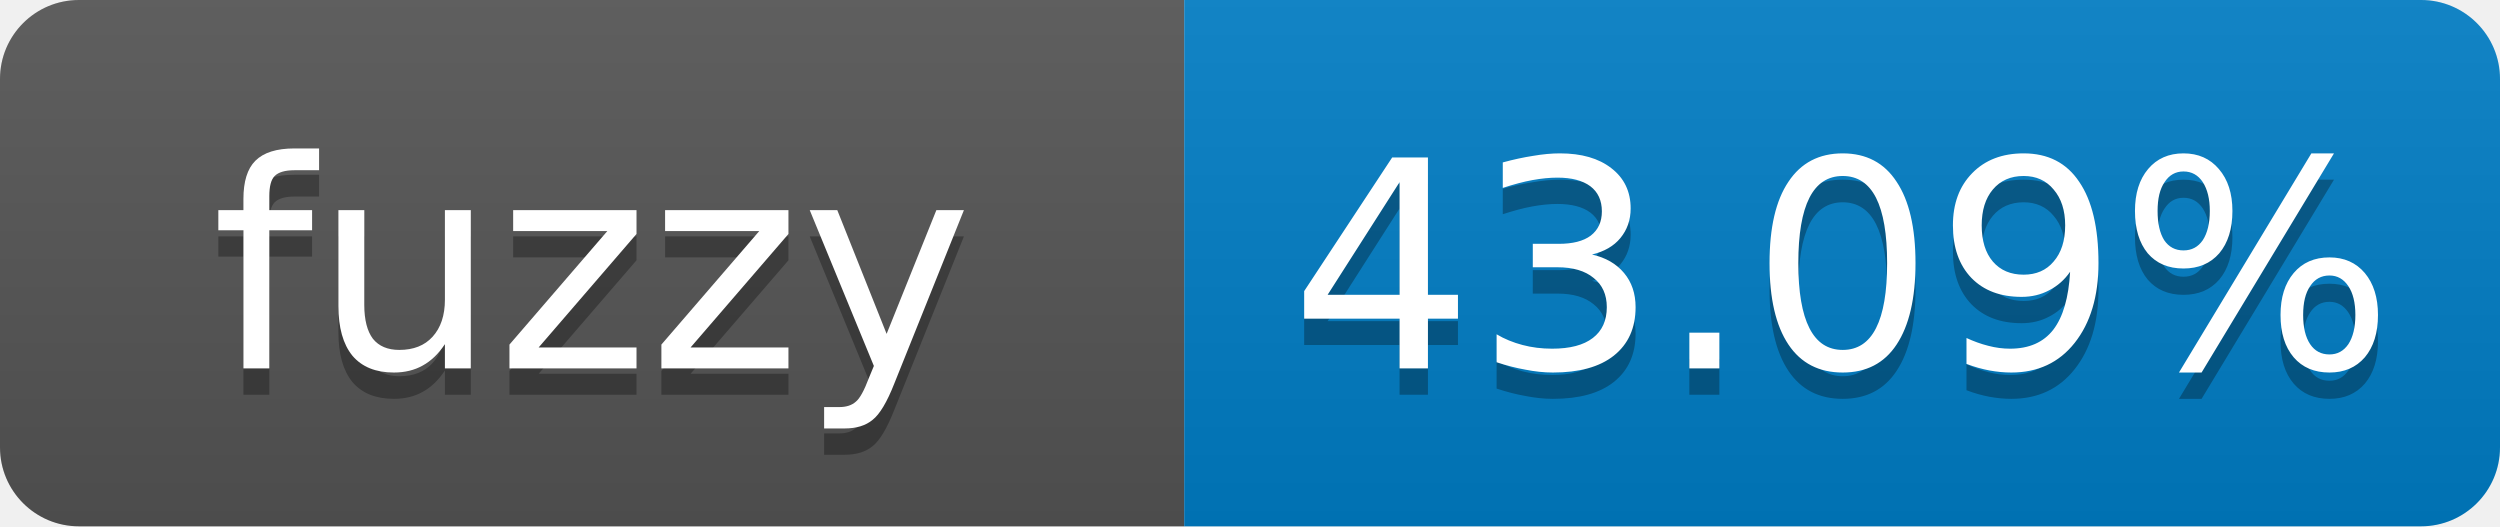
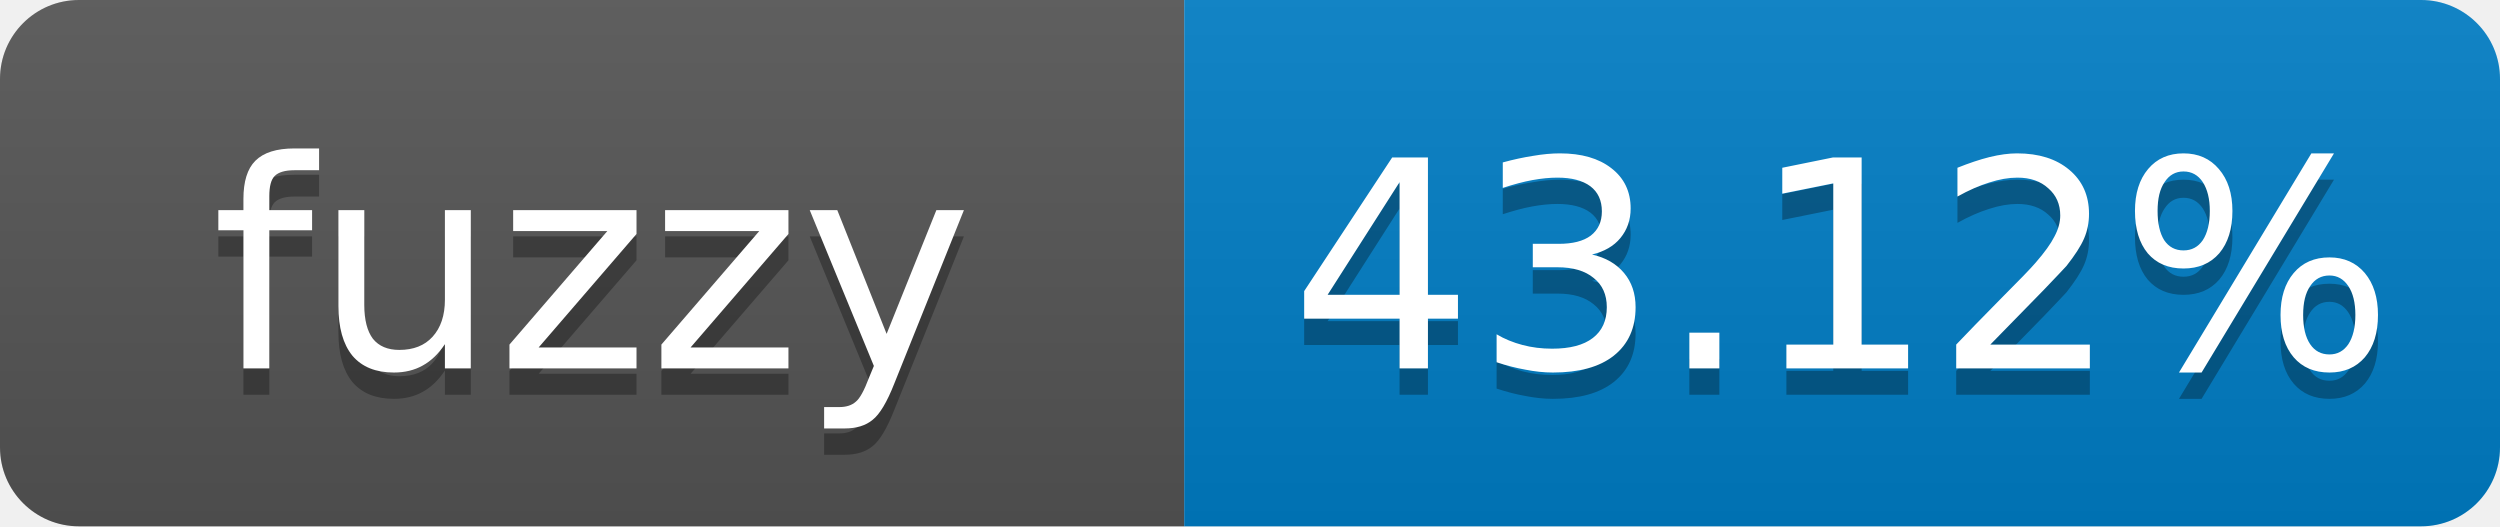
- <svg xmlns="http://www.w3.org/2000/svg" width="95" height="20" role="img" aria-label="fuzzy: 43.09%">
+ <svg xmlns="http://www.w3.org/2000/svg" width="95" height="20" role="img" aria-label="fuzzy: 43.12%">
  <linearGradient id="s" x2="0" y2="100%">
    <stop offset="0" stop-color="#bbb" stop-opacity=".1" />
    <stop offset="1" stop-opacity=".1" />
  </linearGradient>
  <clipPath id="r">
    <rect width="95" height="20" rx="3" fill="#fff" />
  </clipPath>
  <g clip-path="url(#r)">
    <rect width="45" height="20" fill="#555" />
    <rect x="45" width="50" height="20" fill="#007ec6" />
    <rect width="95" height="20" fill="url(#s)" />
  </g>
  <g fill="#fff" text-anchor="middle" font-family="Verdana,Geneva,DejaVu Sans,sans-serif" font-size="11">
    <text x="22.5" y="15" fill="#010101" fill-opacity=".3">fuzzy</text>
    <text x="22.5" y="14">fuzzy</text>
-     <text x="70" y="15" fill="#010101" fill-opacity=".3">43.09%</text>
-     <text x="70" y="14">43.09%</text>
+     <text x="70" y="15" fill="#010101" fill-opacity=".3">43.12%</text>
+     <text x="70" y="14">43.12%</text>
  </g>
</svg>
